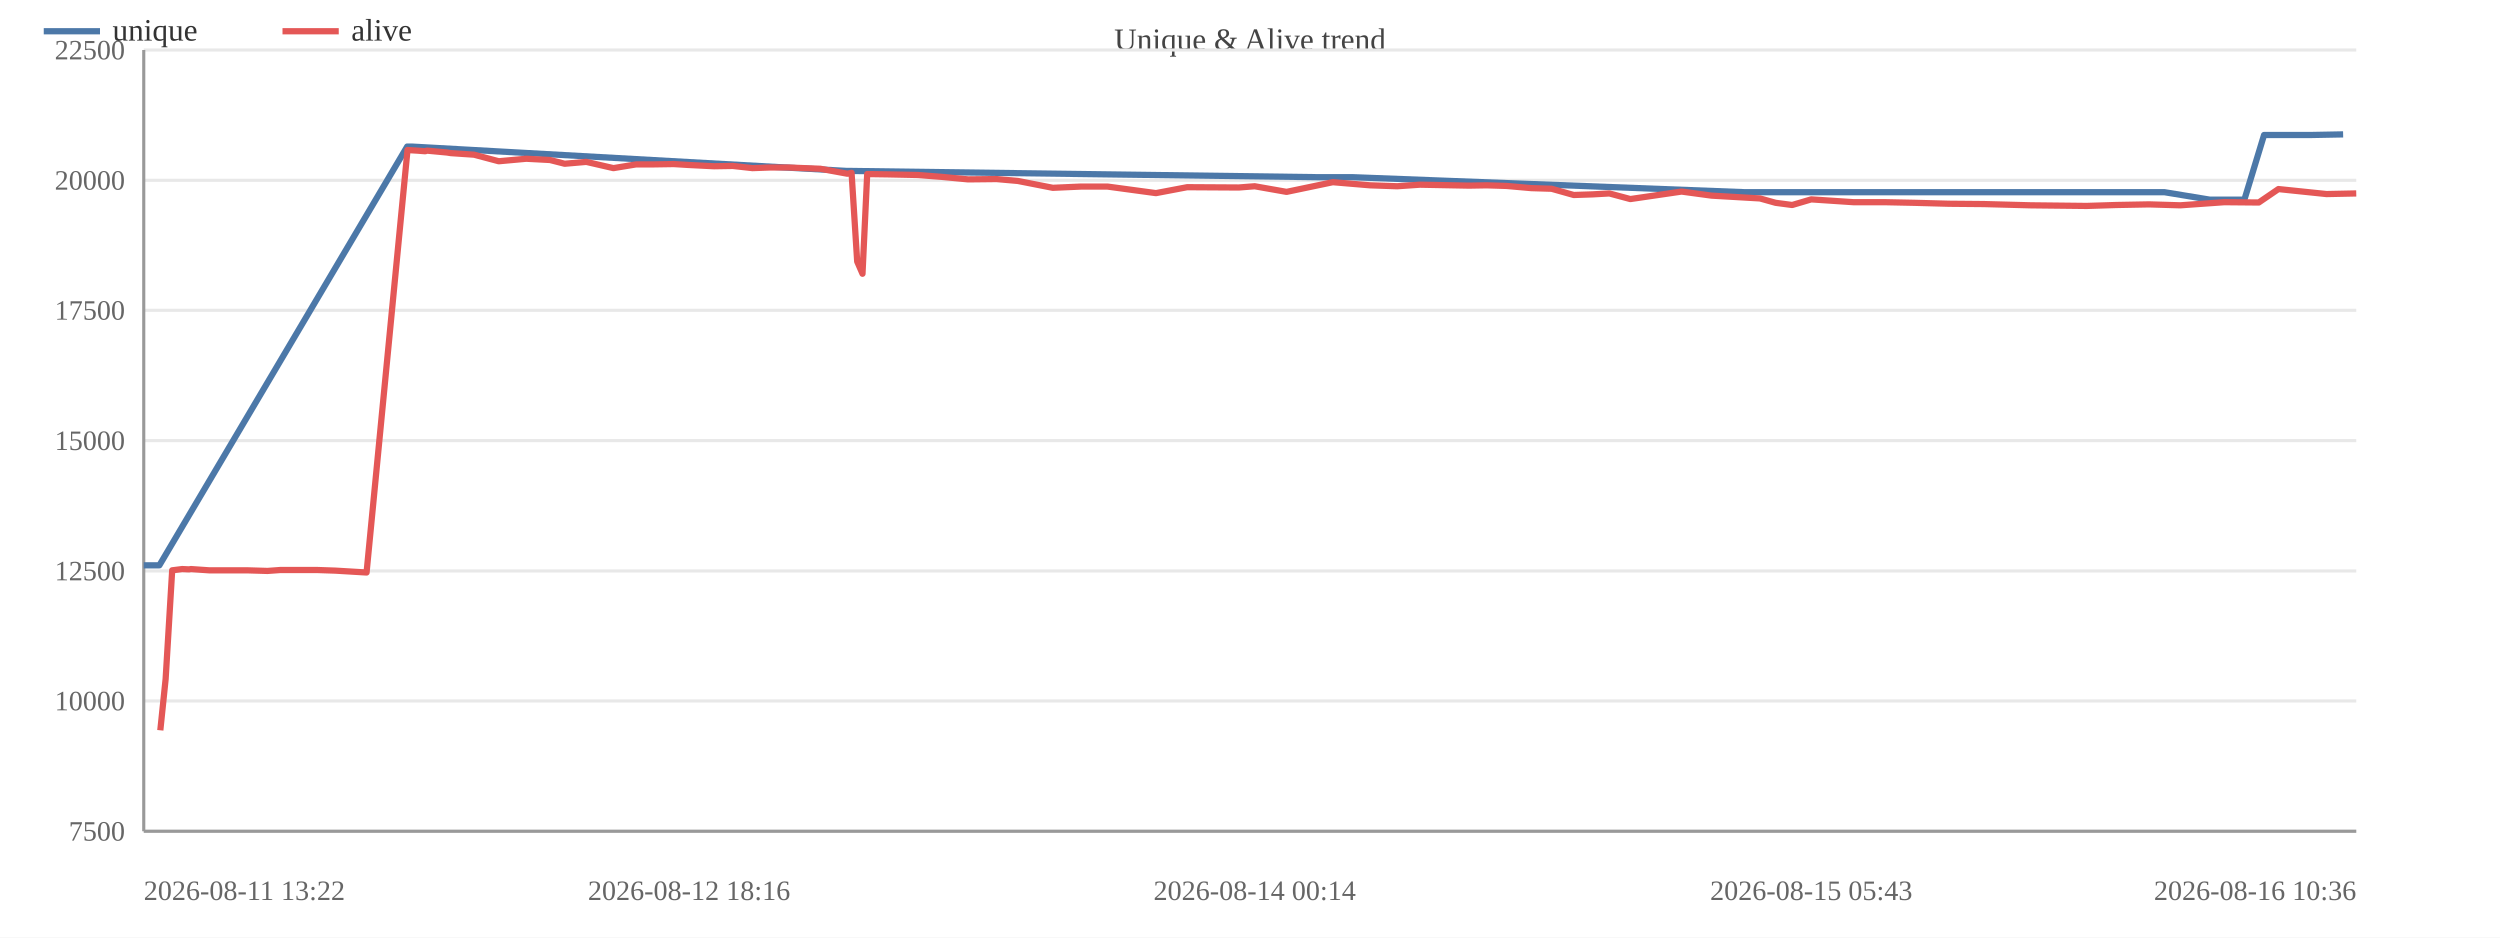
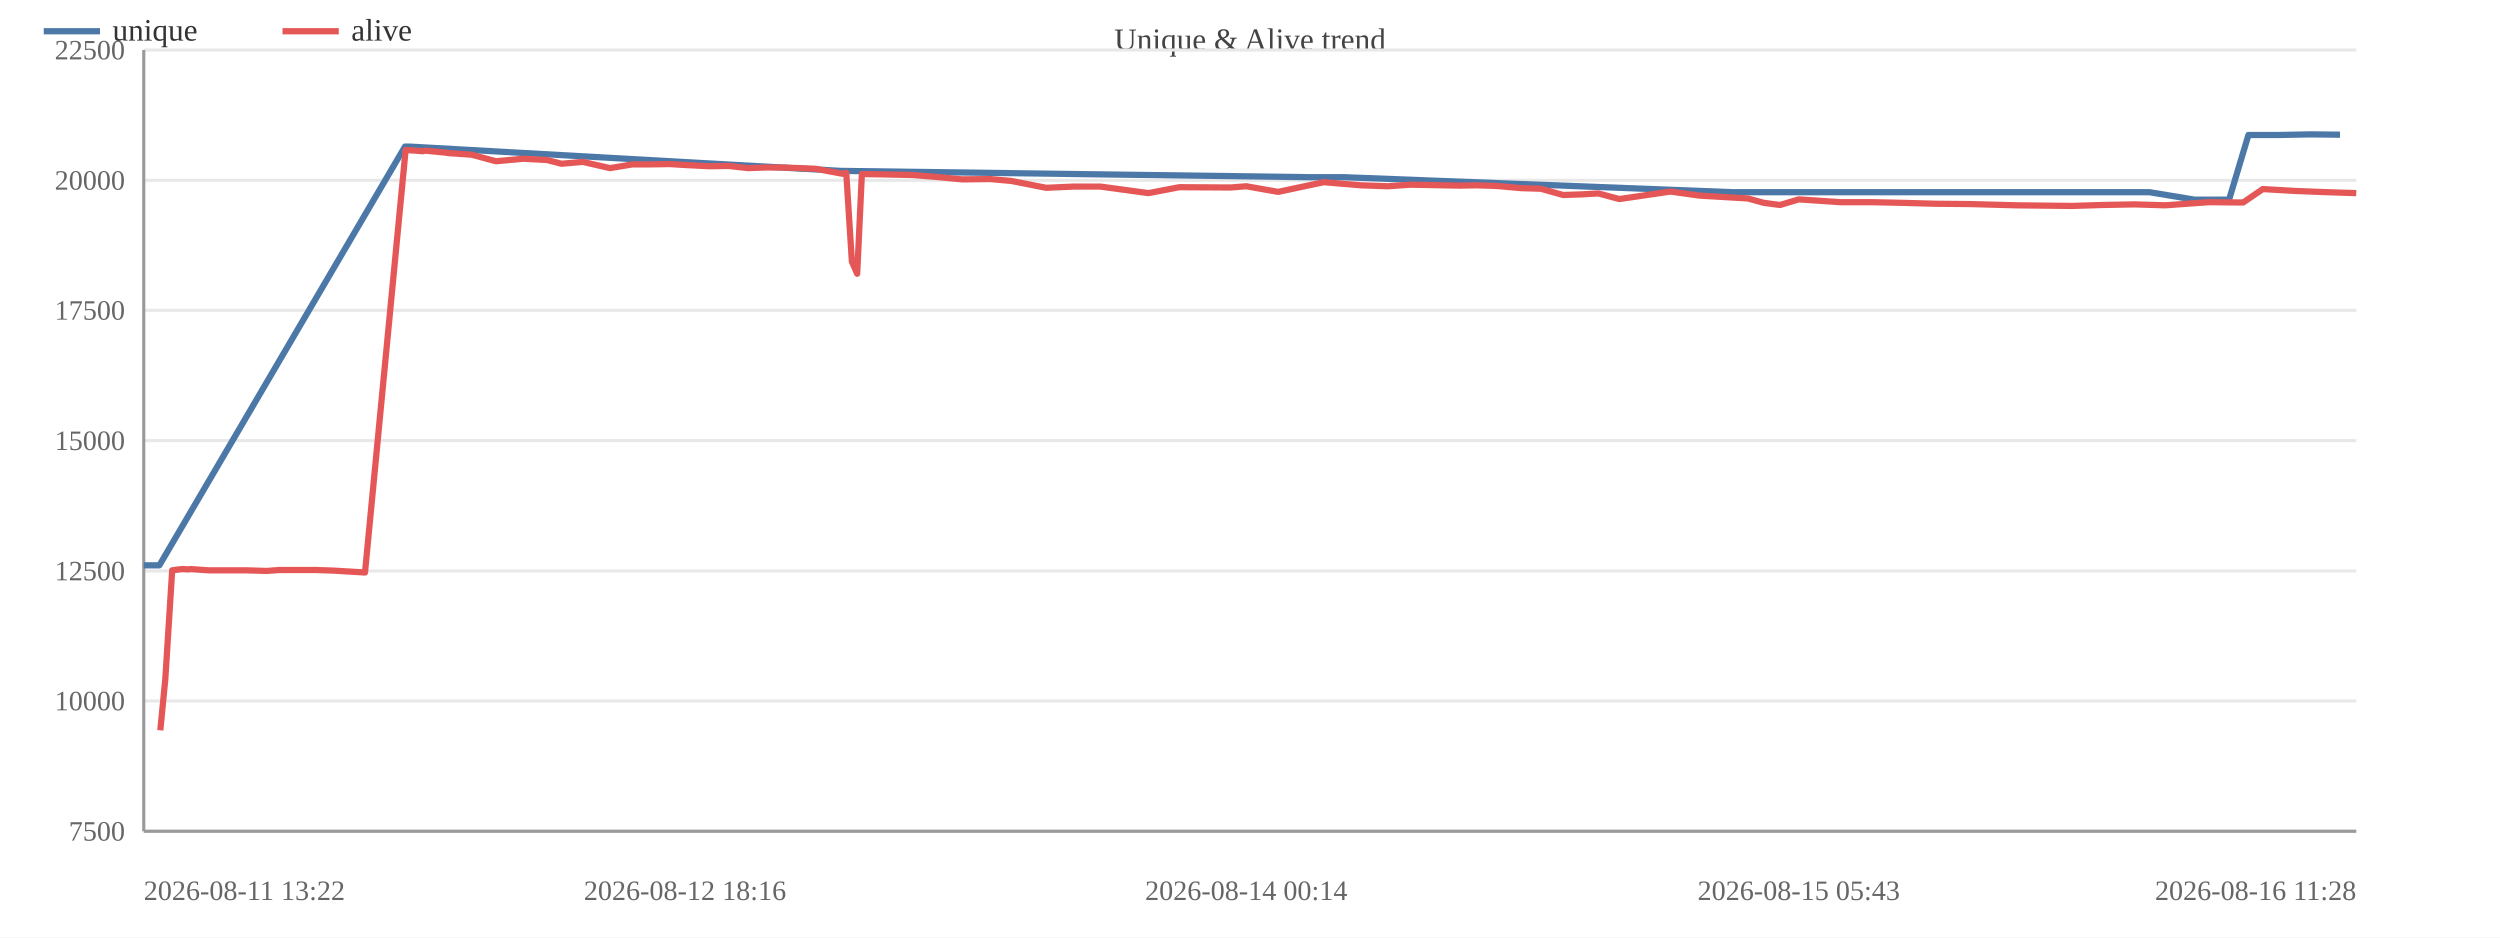
<svg xmlns="http://www.w3.org/2000/svg" width="800" height="300" viewBox="0 0 800 300">
  <rect width="800" height="300" fill="#ffffff" />
  <text x="400.0" y="16" font-size="10" text-anchor="middle" fill="#444">Unique &amp; Alive trend</text>
  <line x1="46" y1="266.0" x2="754" y2="266.0" stroke="#e8e8e8" />
  <text x="40" y="269.0" font-size="9" text-anchor="end" fill="#666">7500</text>
  <line x1="46" y1="224.3" x2="754" y2="224.3" stroke="#e8e8e8" />
  <text x="40" y="227.3" font-size="9" text-anchor="end" fill="#666">10000</text>
  <line x1="46" y1="182.7" x2="754" y2="182.7" stroke="#e8e8e8" />
  <text x="40" y="185.7" font-size="9" text-anchor="end" fill="#666">12500</text>
  <line x1="46" y1="141.0" x2="754" y2="141.0" stroke="#e8e8e8" />
  <text x="40" y="144.0" font-size="9" text-anchor="end" fill="#666">15000</text>
  <line x1="46" y1="99.3" x2="754" y2="99.3" stroke="#e8e8e8" />
  <text x="40" y="102.3" font-size="9" text-anchor="end" fill="#666">17500</text>
  <line x1="46" y1="57.7" x2="754" y2="57.7" stroke="#e8e8e8" />
  <text x="40" y="60.7" font-size="9" text-anchor="end" fill="#666">20000</text>
  <line x1="46" y1="16.0" x2="754" y2="16.0" stroke="#e8e8e8" />
  <text x="40" y="19.0" font-size="9" text-anchor="end" fill="#666">22500</text>
  <line x1="46" y1="16" x2="46" y2="266" stroke="#999" />
  <line x1="46" y1="266" x2="754" y2="266" stroke="#999" />
-   <polyline fill="none" stroke="#4c78a8" stroke-width="2" stroke-linejoin="round" points="46.0,180.9 51.0,180.9 130.3,46.9 131.7,46.9 271.0,54.7 272.3,54.7 421.6,56.7 432.8,56.7 558.2,61.5 564.2,61.5 662.3,61.5 673.2,61.5 682.4,61.5 692.6,61.5 707.2,63.9 718.2,63.9 724.5,43.2 739.5,43.2 749.8,43.0" />
+   <polyline fill="none" stroke="#4c78a8" stroke-width="2" stroke-linejoin="round" points="46.0,180.9 51.0,180.9 129.6,46.9 131.0,46.9 269.4,54.7 270.6,54.7 418.8,56.7 430.0,56.7 554.4,61.5 560.3,61.5 657.7,61.5 668.5,61.5 677.7,61.5 687.8,61.5 702.3,63.9 713.3,63.9 719.5,43.2 729.1,43.2 739.3,43.0 748.8,43.1" />
  <circle cx="46.0" cy="180.9" r="4" fill="transparent" />
  <circle cx="51.0" cy="180.9" r="4" fill="transparent" />
-   <circle cx="130.3" cy="46.9" r="4" fill="transparent" />
-   <circle cx="131.7" cy="46.9" r="4" fill="transparent" />
-   <circle cx="271.0" cy="54.7" r="4" fill="transparent" />
-   <circle cx="272.3" cy="54.7" r="4" fill="transparent" />
-   <circle cx="421.6" cy="56.7" r="4" fill="transparent" />
-   <circle cx="432.8" cy="56.7" r="4" fill="transparent" />
-   <circle cx="558.2" cy="61.5" r="4" fill="transparent" />
-   <circle cx="564.2" cy="61.5" r="4" fill="transparent" />
-   <circle cx="662.3" cy="61.5" r="4" fill="transparent" />
-   <circle cx="673.2" cy="61.5" r="4" fill="transparent" />
-   <circle cx="682.4" cy="61.5" r="4" fill="transparent" />
-   <circle cx="692.6" cy="61.5" r="4" fill="transparent" />
-   <circle cx="707.2" cy="63.9" r="4" fill="transparent" />
-   <circle cx="718.2" cy="63.9" r="4" fill="transparent" />
-   <circle cx="724.5" cy="43.2" r="4" fill="transparent" />
-   <circle cx="739.5" cy="43.2" r="4" fill="transparent" />
-   <circle cx="749.8" cy="43.0" r="4" fill="transparent" />
-   <polyline fill="none" stroke="#e45756" stroke-width="2" stroke-linejoin="round" points="51.3,233.7 53.0,217.3 55.1,182.5 58.3,182.1 60.5,182.2 61.1,182.1 66.9,182.5 73.0,182.5 79.0,182.5 85.6,182.7 89.7,182.4 95.8,182.4 101.5,182.4 107.3,182.6 117.3,183.2 130.4,48.0 131.8,48.1 133.5,48.2 136.1,48.4 136.6,48.2 143.0,48.8 144.3,49.0 151.7,49.5 159.6,51.6 168.4,50.8 176.0,51.2 180.7,52.4 187.6,51.8 196.3,53.8 203.6,52.6 209.4,52.6 215.6,52.5 220.5,52.8 228.5,53.2 234.5,53.1 240.8,53.8 246.3,53.6 252.3,53.6 262.5,54.0 271.2,55.6 272.5,55.3 274.3,83.7 276.0,87.6 277.5,55.7 284.2,55.8 293.7,56.0 301.4,56.6 309.8,57.4 318.9,57.3 325.7,57.9 336.9,60.1 345.9,59.7 354.4,59.7 369.9,61.8 379.9,59.9 396.4,60.0 401.5,59.6 411.7,61.4 426.5,58.3 438.4,59.3 447.1,59.6 454.4,59.1 470.1,59.4 475.7,59.3 482.1,59.5 490.0,60.2 496.5,60.4 503.6,62.4 509.6,62.2 515.0,61.9 521.7,63.7 538.1,61.3 547.7,62.6 563.2,63.5 568.2,64.9 573.5,65.6 579.6,63.8 593.1,64.7 603.1,64.7 612.7,64.9 623.7,65.2 634.8,65.3 649.8,65.7 667.7,65.9 677.2,65.6 687.7,65.4 697.7,65.7 711.8,64.7 722.8,64.8 729.1,60.5 744.5,62.1 754.0,61.9" />
+   <circle cx="129.6" cy="46.9" r="4" fill="transparent" />
+   <circle cx="131.0" cy="46.9" r="4" fill="transparent" />
+   <circle cx="269.4" cy="54.7" r="4" fill="transparent" />
+   <circle cx="270.6" cy="54.7" r="4" fill="transparent" />
+   <circle cx="418.8" cy="56.7" r="4" fill="transparent" />
+   <circle cx="430.0" cy="56.7" r="4" fill="transparent" />
+   <circle cx="554.4" cy="61.5" r="4" fill="transparent" />
+   <circle cx="560.3" cy="61.5" r="4" fill="transparent" />
+   <circle cx="657.7" cy="61.5" r="4" fill="transparent" />
+   <circle cx="668.5" cy="61.5" r="4" fill="transparent" />
+   <circle cx="677.7" cy="61.5" r="4" fill="transparent" />
+   <circle cx="687.8" cy="61.5" r="4" fill="transparent" />
+   <circle cx="702.3" cy="63.9" r="4" fill="transparent" />
+   <circle cx="713.3" cy="63.9" r="4" fill="transparent" />
+   <circle cx="719.5" cy="43.2" r="4" fill="transparent" />
+   <circle cx="729.1" cy="43.2" r="4" fill="transparent" />
+   <circle cx="739.3" cy="43.0" r="4" fill="transparent" />
+   <circle cx="748.8" cy="43.1" r="4" fill="transparent" />
+   <polyline fill="none" stroke="#e45756" stroke-width="2" stroke-linejoin="round" points="51.3,233.7 52.9,217.3 55.1,182.5 58.2,182.1 60.4,182.2 61.0,182.1 66.7,182.5 72.8,182.5 78.7,182.5 85.3,182.7 89.4,182.4 95.4,182.4 101.1,182.4 106.9,182.6 116.8,183.2 129.8,48.0 131.2,48.1 132.9,48.2 135.4,48.4 136.0,48.2 142.2,48.8 143.6,49.0 150.9,49.5 158.7,51.6 167.5,50.8 175.0,51.2 179.7,52.4 186.5,51.8 195.2,53.8 202.4,52.6 208.2,52.6 214.3,52.5 219.2,52.8 227.1,53.2 233.1,53.1 239.4,53.8 244.9,53.6 250.8,53.6 260.9,54.0 269.6,55.6 270.8,55.3 272.6,83.7 274.3,87.6 275.8,55.7 282.4,55.8 291.9,56.0 299.5,56.6 307.9,57.4 316.9,57.3 323.6,57.9 334.8,60.1 343.6,59.7 352.1,59.7 367.5,61.8 377.4,59.9 393.8,60.0 398.8,59.6 409.0,61.4 423.6,58.3 435.5,59.3 444.1,59.6 451.4,59.1 467.0,59.4 472.5,59.3 478.9,59.5 486.7,60.2 493.1,60.4 500.2,62.4 506.1,62.2 511.5,61.9 518.2,63.7 534.5,61.3 543.9,62.6 559.3,63.5 564.4,64.9 569.6,65.6 575.6,63.8 589.0,64.7 598.9,64.7 608.5,64.9 619.4,65.2 630.4,65.3 645.3,65.7 663.1,65.9 672.5,65.6 683.0,65.4 692.9,65.7 706.8,64.7 717.8,64.8 724.1,60.5 734.3,61.1 744.6,61.5 754.0,61.8" />
  <circle cx="51.3" cy="233.7" r="4" fill="transparent" />
-   <circle cx="53.0" cy="217.3" r="4" fill="transparent" />
+   <circle cx="52.9" cy="217.3" r="4" fill="transparent" />
  <circle cx="55.1" cy="182.5" r="4" fill="transparent" />
-   <circle cx="58.3" cy="182.1" r="4" fill="transparent" />
-   <circle cx="60.5" cy="182.2" r="4" fill="transparent" />
-   <circle cx="61.1" cy="182.1" r="4" fill="transparent" />
-   <circle cx="66.9" cy="182.5" r="4" fill="transparent" />
-   <circle cx="73.0" cy="182.5" r="4" fill="transparent" />
-   <circle cx="79.0" cy="182.5" r="4" fill="transparent" />
-   <circle cx="85.6" cy="182.7" r="4" fill="transparent" />
-   <circle cx="89.7" cy="182.4" r="4" fill="transparent" />
-   <circle cx="95.8" cy="182.4" r="4" fill="transparent" />
-   <circle cx="101.5" cy="182.4" r="4" fill="transparent" />
-   <circle cx="107.3" cy="182.6" r="4" fill="transparent" />
-   <circle cx="117.3" cy="183.2" r="4" fill="transparent" />
-   <circle cx="130.4" cy="48.0" r="4" fill="transparent" />
-   <circle cx="131.8" cy="48.1" r="4" fill="transparent" />
-   <circle cx="133.5" cy="48.2" r="4" fill="transparent" />
-   <circle cx="136.1" cy="48.4" r="4" fill="transparent" />
-   <circle cx="136.6" cy="48.2" r="4" fill="transparent" />
-   <circle cx="143.0" cy="48.8" r="4" fill="transparent" />
-   <circle cx="144.3" cy="49.0" r="4" fill="transparent" />
-   <circle cx="151.7" cy="49.5" r="4" fill="transparent" />
-   <circle cx="159.6" cy="51.6" r="4" fill="transparent" />
-   <circle cx="168.4" cy="50.8" r="4" fill="transparent" />
-   <circle cx="176.0" cy="51.2" r="4" fill="transparent" />
-   <circle cx="180.7" cy="52.4" r="4" fill="transparent" />
-   <circle cx="187.6" cy="51.8" r="4" fill="transparent" />
-   <circle cx="196.3" cy="53.8" r="4" fill="transparent" />
-   <circle cx="203.6" cy="52.6" r="4" fill="transparent" />
-   <circle cx="209.4" cy="52.6" r="4" fill="transparent" />
-   <circle cx="215.6" cy="52.5" r="4" fill="transparent" />
-   <circle cx="220.5" cy="52.8" r="4" fill="transparent" />
-   <circle cx="228.5" cy="53.2" r="4" fill="transparent" />
-   <circle cx="234.5" cy="53.1" r="4" fill="transparent" />
-   <circle cx="240.8" cy="53.8" r="4" fill="transparent" />
-   <circle cx="246.3" cy="53.6" r="4" fill="transparent" />
-   <circle cx="252.3" cy="53.6" r="4" fill="transparent" />
-   <circle cx="262.5" cy="54.0" r="4" fill="transparent" />
-   <circle cx="271.2" cy="55.6" r="4" fill="transparent" />
-   <circle cx="272.5" cy="55.3" r="4" fill="transparent" />
-   <circle cx="274.3" cy="83.7" r="4" fill="transparent" />
-   <circle cx="276.0" cy="87.6" r="4" fill="transparent" />
-   <circle cx="277.5" cy="55.7" r="4" fill="transparent" />
-   <circle cx="284.2" cy="55.8" r="4" fill="transparent" />
-   <circle cx="293.7" cy="56.0" r="4" fill="transparent" />
-   <circle cx="301.4" cy="56.6" r="4" fill="transparent" />
-   <circle cx="309.8" cy="57.4" r="4" fill="transparent" />
-   <circle cx="318.9" cy="57.3" r="4" fill="transparent" />
-   <circle cx="325.7" cy="57.9" r="4" fill="transparent" />
-   <circle cx="336.9" cy="60.1" r="4" fill="transparent" />
-   <circle cx="345.9" cy="59.7" r="4" fill="transparent" />
-   <circle cx="354.4" cy="59.7" r="4" fill="transparent" />
-   <circle cx="369.9" cy="61.8" r="4" fill="transparent" />
-   <circle cx="379.9" cy="59.9" r="4" fill="transparent" />
-   <circle cx="396.4" cy="60.0" r="4" fill="transparent" />
-   <circle cx="401.5" cy="59.6" r="4" fill="transparent" />
-   <circle cx="411.7" cy="61.4" r="4" fill="transparent" />
-   <circle cx="426.5" cy="58.3" r="4" fill="transparent" />
-   <circle cx="438.4" cy="59.3" r="4" fill="transparent" />
-   <circle cx="447.1" cy="59.6" r="4" fill="transparent" />
-   <circle cx="454.4" cy="59.1" r="4" fill="transparent" />
-   <circle cx="470.1" cy="59.4" r="4" fill="transparent" />
-   <circle cx="475.7" cy="59.3" r="4" fill="transparent" />
-   <circle cx="482.1" cy="59.5" r="4" fill="transparent" />
-   <circle cx="490.0" cy="60.2" r="4" fill="transparent" />
-   <circle cx="496.5" cy="60.4" r="4" fill="transparent" />
-   <circle cx="503.6" cy="62.4" r="4" fill="transparent" />
-   <circle cx="509.6" cy="62.2" r="4" fill="transparent" />
-   <circle cx="515.0" cy="61.9" r="4" fill="transparent" />
-   <circle cx="521.7" cy="63.7" r="4" fill="transparent" />
-   <circle cx="538.1" cy="61.3" r="4" fill="transparent" />
-   <circle cx="547.7" cy="62.6" r="4" fill="transparent" />
-   <circle cx="563.2" cy="63.5" r="4" fill="transparent" />
-   <circle cx="568.2" cy="64.9" r="4" fill="transparent" />
-   <circle cx="573.5" cy="65.6" r="4" fill="transparent" />
-   <circle cx="579.6" cy="63.8" r="4" fill="transparent" />
-   <circle cx="593.1" cy="64.7" r="4" fill="transparent" />
-   <circle cx="603.1" cy="64.7" r="4" fill="transparent" />
-   <circle cx="612.7" cy="64.9" r="4" fill="transparent" />
-   <circle cx="623.7" cy="65.2" r="4" fill="transparent" />
-   <circle cx="634.8" cy="65.3" r="4" fill="transparent" />
-   <circle cx="649.8" cy="65.7" r="4" fill="transparent" />
-   <circle cx="667.7" cy="65.9" r="4" fill="transparent" />
-   <circle cx="677.2" cy="65.6" r="4" fill="transparent" />
-   <circle cx="687.7" cy="65.4" r="4" fill="transparent" />
-   <circle cx="697.7" cy="65.7" r="4" fill="transparent" />
-   <circle cx="711.8" cy="64.7" r="4" fill="transparent" />
-   <circle cx="722.8" cy="64.8" r="4" fill="transparent" />
-   <circle cx="729.1" cy="60.5" r="4" fill="transparent" />
-   <circle cx="744.5" cy="62.1" r="4" fill="transparent" />
-   <circle cx="754.0" cy="61.9" r="4" fill="transparent" />
+   <circle cx="58.2" cy="182.1" r="4" fill="transparent" />
+   <circle cx="60.4" cy="182.2" r="4" fill="transparent" />
+   <circle cx="61.0" cy="182.1" r="4" fill="transparent" />
+   <circle cx="66.7" cy="182.5" r="4" fill="transparent" />
+   <circle cx="72.8" cy="182.5" r="4" fill="transparent" />
+   <circle cx="78.7" cy="182.5" r="4" fill="transparent" />
+   <circle cx="85.3" cy="182.7" r="4" fill="transparent" />
+   <circle cx="89.4" cy="182.4" r="4" fill="transparent" />
+   <circle cx="95.4" cy="182.4" r="4" fill="transparent" />
+   <circle cx="101.1" cy="182.4" r="4" fill="transparent" />
+   <circle cx="106.9" cy="182.6" r="4" fill="transparent" />
+   <circle cx="116.8" cy="183.2" r="4" fill="transparent" />
+   <circle cx="129.8" cy="48.0" r="4" fill="transparent" />
+   <circle cx="131.2" cy="48.1" r="4" fill="transparent" />
+   <circle cx="132.9" cy="48.2" r="4" fill="transparent" />
+   <circle cx="135.4" cy="48.4" r="4" fill="transparent" />
+   <circle cx="136.0" cy="48.2" r="4" fill="transparent" />
+   <circle cx="142.2" cy="48.8" r="4" fill="transparent" />
+   <circle cx="143.6" cy="49.0" r="4" fill="transparent" />
+   <circle cx="150.9" cy="49.5" r="4" fill="transparent" />
+   <circle cx="158.7" cy="51.6" r="4" fill="transparent" />
+   <circle cx="167.5" cy="50.8" r="4" fill="transparent" />
+   <circle cx="175.0" cy="51.2" r="4" fill="transparent" />
+   <circle cx="179.7" cy="52.4" r="4" fill="transparent" />
+   <circle cx="186.5" cy="51.8" r="4" fill="transparent" />
+   <circle cx="195.2" cy="53.8" r="4" fill="transparent" />
+   <circle cx="202.4" cy="52.6" r="4" fill="transparent" />
+   <circle cx="208.2" cy="52.6" r="4" fill="transparent" />
+   <circle cx="214.3" cy="52.5" r="4" fill="transparent" />
+   <circle cx="219.2" cy="52.8" r="4" fill="transparent" />
+   <circle cx="227.1" cy="53.2" r="4" fill="transparent" />
+   <circle cx="233.1" cy="53.1" r="4" fill="transparent" />
+   <circle cx="239.4" cy="53.8" r="4" fill="transparent" />
+   <circle cx="244.9" cy="53.6" r="4" fill="transparent" />
+   <circle cx="250.8" cy="53.6" r="4" fill="transparent" />
+   <circle cx="260.9" cy="54.0" r="4" fill="transparent" />
+   <circle cx="269.6" cy="55.6" r="4" fill="transparent" />
+   <circle cx="270.8" cy="55.3" r="4" fill="transparent" />
+   <circle cx="272.6" cy="83.7" r="4" fill="transparent" />
+   <circle cx="274.3" cy="87.6" r="4" fill="transparent" />
+   <circle cx="275.8" cy="55.7" r="4" fill="transparent" />
+   <circle cx="282.4" cy="55.8" r="4" fill="transparent" />
+   <circle cx="291.9" cy="56.0" r="4" fill="transparent" />
+   <circle cx="299.5" cy="56.6" r="4" fill="transparent" />
+   <circle cx="307.9" cy="57.4" r="4" fill="transparent" />
+   <circle cx="316.9" cy="57.3" r="4" fill="transparent" />
+   <circle cx="323.6" cy="57.9" r="4" fill="transparent" />
+   <circle cx="334.8" cy="60.1" r="4" fill="transparent" />
+   <circle cx="343.6" cy="59.7" r="4" fill="transparent" />
+   <circle cx="352.1" cy="59.7" r="4" fill="transparent" />
+   <circle cx="367.5" cy="61.8" r="4" fill="transparent" />
+   <circle cx="377.4" cy="59.9" r="4" fill="transparent" />
+   <circle cx="393.8" cy="60.0" r="4" fill="transparent" />
+   <circle cx="398.8" cy="59.6" r="4" fill="transparent" />
+   <circle cx="409.0" cy="61.4" r="4" fill="transparent" />
+   <circle cx="423.6" cy="58.3" r="4" fill="transparent" />
+   <circle cx="435.5" cy="59.3" r="4" fill="transparent" />
+   <circle cx="444.1" cy="59.6" r="4" fill="transparent" />
+   <circle cx="451.4" cy="59.1" r="4" fill="transparent" />
+   <circle cx="467.0" cy="59.4" r="4" fill="transparent" />
+   <circle cx="472.5" cy="59.3" r="4" fill="transparent" />
+   <circle cx="478.9" cy="59.5" r="4" fill="transparent" />
+   <circle cx="486.7" cy="60.2" r="4" fill="transparent" />
+   <circle cx="493.1" cy="60.4" r="4" fill="transparent" />
+   <circle cx="500.2" cy="62.4" r="4" fill="transparent" />
+   <circle cx="506.1" cy="62.2" r="4" fill="transparent" />
+   <circle cx="511.5" cy="61.9" r="4" fill="transparent" />
+   <circle cx="518.2" cy="63.7" r="4" fill="transparent" />
+   <circle cx="534.5" cy="61.3" r="4" fill="transparent" />
+   <circle cx="543.9" cy="62.6" r="4" fill="transparent" />
+   <circle cx="559.3" cy="63.5" r="4" fill="transparent" />
+   <circle cx="564.4" cy="64.9" r="4" fill="transparent" />
+   <circle cx="569.6" cy="65.6" r="4" fill="transparent" />
+   <circle cx="575.6" cy="63.8" r="4" fill="transparent" />
+   <circle cx="589.0" cy="64.7" r="4" fill="transparent" />
+   <circle cx="598.9" cy="64.7" r="4" fill="transparent" />
+   <circle cx="608.5" cy="64.9" r="4" fill="transparent" />
+   <circle cx="619.4" cy="65.2" r="4" fill="transparent" />
+   <circle cx="630.4" cy="65.3" r="4" fill="transparent" />
+   <circle cx="645.3" cy="65.7" r="4" fill="transparent" />
+   <circle cx="663.1" cy="65.9" r="4" fill="transparent" />
+   <circle cx="672.5" cy="65.6" r="4" fill="transparent" />
+   <circle cx="683.0" cy="65.4" r="4" fill="transparent" />
+   <circle cx="692.9" cy="65.7" r="4" fill="transparent" />
+   <circle cx="706.8" cy="64.7" r="4" fill="transparent" />
+   <circle cx="717.8" cy="64.8" r="4" fill="transparent" />
+   <circle cx="724.1" cy="60.5" r="4" fill="transparent" />
+   <circle cx="734.3" cy="61.1" r="4" fill="transparent" />
+   <circle cx="744.6" cy="61.5" r="4" fill="transparent" />
+   <circle cx="754.0" cy="61.8" r="4" fill="transparent" />
  <text x="46.0" y="288" font-size="9" text-anchor="start" fill="#666">2026-08-11 13:22</text>
-   <text x="220.5" y="288" font-size="9" text-anchor="middle" fill="#666">2026-08-12 18:16</text>
-   <text x="401.5" y="288" font-size="9" text-anchor="middle" fill="#666">2026-08-14 00:14</text>
-   <text x="579.6" y="288" font-size="9" text-anchor="middle" fill="#666">2026-08-15 05:43</text>
-   <text x="754.0" y="288" font-size="9" text-anchor="end" fill="#666">2026-08-16 10:36</text>
+   <text x="219.2" y="288" font-size="9" text-anchor="middle" fill="#666">2026-08-12 18:16</text>
+   <text x="398.8" y="288" font-size="9" text-anchor="middle" fill="#666">2026-08-14 00:14</text>
+   <text x="575.6" y="288" font-size="9" text-anchor="middle" fill="#666">2026-08-15 05:43</text>
+   <text x="754.0" y="288" font-size="9" text-anchor="end" fill="#666">2026-08-16 11:28</text>
  <line x1="14" y1="10" x2="32" y2="10" stroke="#4c78a8" stroke-width="2" />
  <text x="36" y="13" font-size="10" fill="#333">unique</text>
  <line x1="90.4" y1="10" x2="108.4" y2="10" stroke="#e45756" stroke-width="2" />
  <text x="112.4" y="13" font-size="10" fill="#333">alive</text>
</svg>
